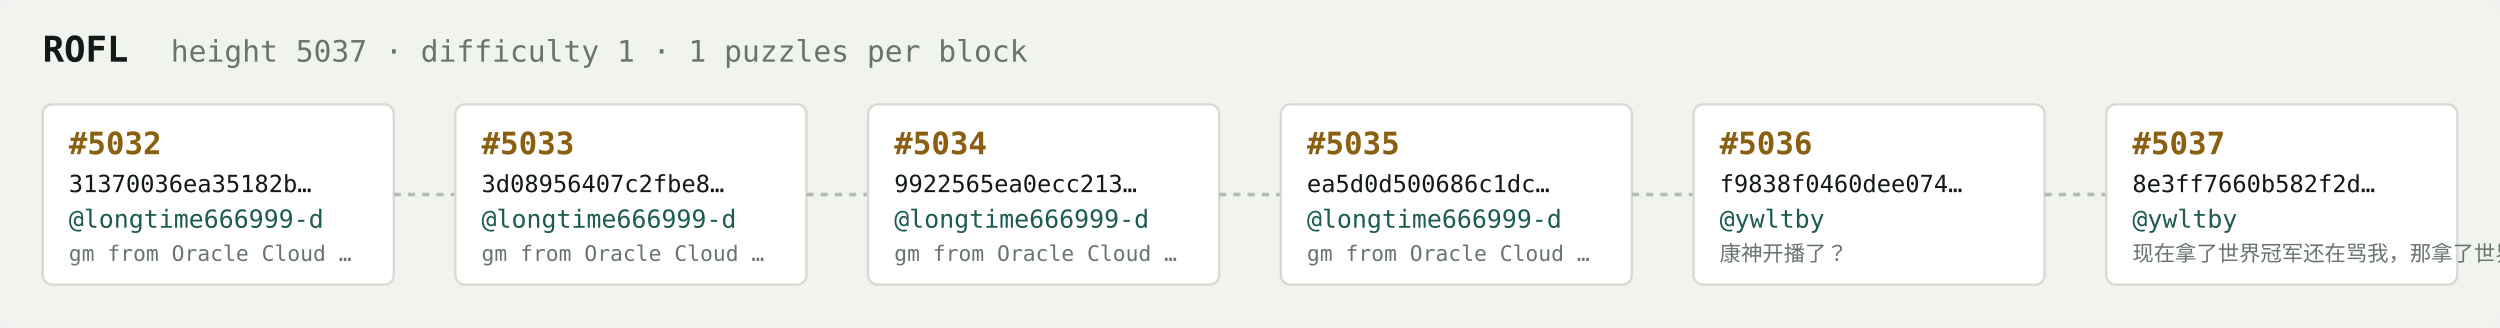
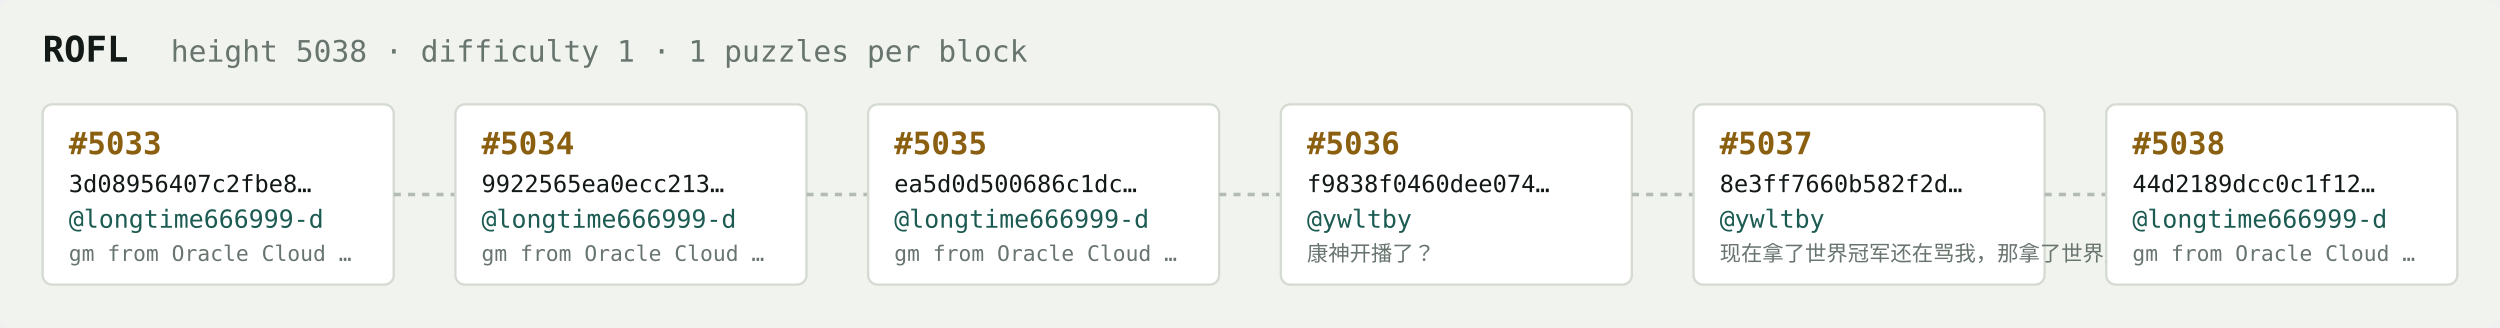
<svg xmlns="http://www.w3.org/2000/svg" width="1054" height="138" viewBox="0 0 1054 138" font-family="ui-monospace,SFMono-Regular,Menlo,monospace">
  <rect fill="#f1f3ef" width="1054" height="138" rx="6" />
  <text x="18" y="26" fill="#121916" font-size="15" font-weight="700">ROFL</text>
-   <text x="72" y="26" fill="#68746e" font-size="12.5">height 5037 · difficulty 1 · 1 puzzles per block</text>
+   <text x="72" y="26" fill="#68746e" font-size="12.5">height 5038 · difficulty 1 · 1 puzzles per block</text>
  <rect x="18" y="44" width="148" height="76" rx="4" fill="#ffffff" stroke="#d5dbd2" stroke-width="1" />
-   <text x="29" y="65" fill="#8a5f10" font-size="13" font-weight="700">#5032</text>
-   <text x="29" y="81" fill="#121916" font-size="10">31370036ea35182b…</text>
+   <text x="29" y="65" fill="#8a5f10" font-size="13" font-weight="700">#5033</text>
+   <text x="29" y="81" fill="#121916" font-size="10">3d08956407c2fbe8…</text>
  <text x="29" y="96" fill="#1c5b52" font-size="10.5">@longtime666999-d</text>
  <text x="29" y="110" fill="#68746e" font-size="9">gm from Oracle Cloud …</text>
  <line x1="166" y1="82.0" x2="192" y2="82.0" stroke="#b3bcb4" stroke-width="1.5" stroke-dasharray="3 3" />
  <rect x="192" y="44" width="148" height="76" rx="4" fill="#ffffff" stroke="#d5dbd2" stroke-width="1" />
-   <text x="203" y="65" fill="#8a5f10" font-size="13" font-weight="700">#5033</text>
-   <text x="203" y="81" fill="#121916" font-size="10">3d08956407c2fbe8…</text>
+   <text x="203" y="65" fill="#8a5f10" font-size="13" font-weight="700">#5034</text>
+   <text x="203" y="81" fill="#121916" font-size="10">9922565ea0ecc213…</text>
  <text x="203" y="96" fill="#1c5b52" font-size="10.5">@longtime666999-d</text>
  <text x="203" y="110" fill="#68746e" font-size="9">gm from Oracle Cloud …</text>
  <line x1="340" y1="82.0" x2="366" y2="82.0" stroke="#b3bcb4" stroke-width="1.5" stroke-dasharray="3 3" />
  <rect x="366" y="44" width="148" height="76" rx="4" fill="#ffffff" stroke="#d5dbd2" stroke-width="1" />
-   <text x="377" y="65" fill="#8a5f10" font-size="13" font-weight="700">#5034</text>
-   <text x="377" y="81" fill="#121916" font-size="10">9922565ea0ecc213…</text>
+   <text x="377" y="65" fill="#8a5f10" font-size="13" font-weight="700">#5035</text>
+   <text x="377" y="81" fill="#121916" font-size="10">ea5d0d500686c1dc…</text>
  <text x="377" y="96" fill="#1c5b52" font-size="10.5">@longtime666999-d</text>
  <text x="377" y="110" fill="#68746e" font-size="9">gm from Oracle Cloud …</text>
  <line x1="514" y1="82.0" x2="540" y2="82.0" stroke="#b3bcb4" stroke-width="1.5" stroke-dasharray="3 3" />
  <rect x="540" y="44" width="148" height="76" rx="4" fill="#ffffff" stroke="#d5dbd2" stroke-width="1" />
-   <text x="551" y="65" fill="#8a5f10" font-size="13" font-weight="700">#5035</text>
-   <text x="551" y="81" fill="#121916" font-size="10">ea5d0d500686c1dc…</text>
-   <text x="551" y="96" fill="#1c5b52" font-size="10.5">@longtime666999-d</text>
-   <text x="551" y="110" fill="#68746e" font-size="9">gm from Oracle Cloud …</text>
+   <text x="551" y="65" fill="#8a5f10" font-size="13" font-weight="700">#5036</text>
+   <text x="551" y="81" fill="#121916" font-size="10">f9838f0460dee074…</text>
+   <text x="551" y="96" fill="#1c5b52" font-size="10.5">@ywltby</text>
+   <text x="551" y="110" fill="#68746e" font-size="9">康神开播了？</text>
  <line x1="688" y1="82.0" x2="714" y2="82.0" stroke="#b3bcb4" stroke-width="1.5" stroke-dasharray="3 3" />
  <rect x="714" y="44" width="148" height="76" rx="4" fill="#ffffff" stroke="#d5dbd2" stroke-width="1" />
-   <text x="725" y="65" fill="#8a5f10" font-size="13" font-weight="700">#5036</text>
-   <text x="725" y="81" fill="#121916" font-size="10">f9838f0460dee074…</text>
+   <text x="725" y="65" fill="#8a5f10" font-size="13" font-weight="700">#5037</text>
+   <text x="725" y="81" fill="#121916" font-size="10">8e3ff7660b582f2d…</text>
  <text x="725" y="96" fill="#1c5b52" font-size="10.5">@ywltby</text>
-   <text x="725" y="110" fill="#68746e" font-size="9">康神开播了？</text>
+   <text x="725" y="110" fill="#68746e" font-size="9">现在拿了世界冠军还在骂我，那拿了世界冠军有…</text>
  <line x1="862" y1="82.0" x2="888" y2="82.0" stroke="#b3bcb4" stroke-width="1.5" stroke-dasharray="3 3" />
  <rect x="888" y="44" width="148" height="76" rx="4" fill="#ffffff" stroke="#d5dbd2" stroke-width="1" />
-   <text x="899" y="65" fill="#8a5f10" font-size="13" font-weight="700">#5037</text>
-   <text x="899" y="81" fill="#121916" font-size="10">8e3ff7660b582f2d…</text>
-   <text x="899" y="96" fill="#1c5b52" font-size="10.5">@ywltby</text>
-   <text x="899" y="110" fill="#68746e" font-size="9">现在拿了世界冠军还在骂我，那拿了世界冠军有…</text>
+   <text x="899" y="65" fill="#8a5f10" font-size="13" font-weight="700">#5038</text>
+   <text x="899" y="81" fill="#121916" font-size="10">44d2189dcc0c1f12…</text>
+   <text x="899" y="96" fill="#1c5b52" font-size="10.5">@longtime666999-d</text>
+   <text x="899" y="110" fill="#68746e" font-size="9">gm from Oracle Cloud …</text>
</svg>
